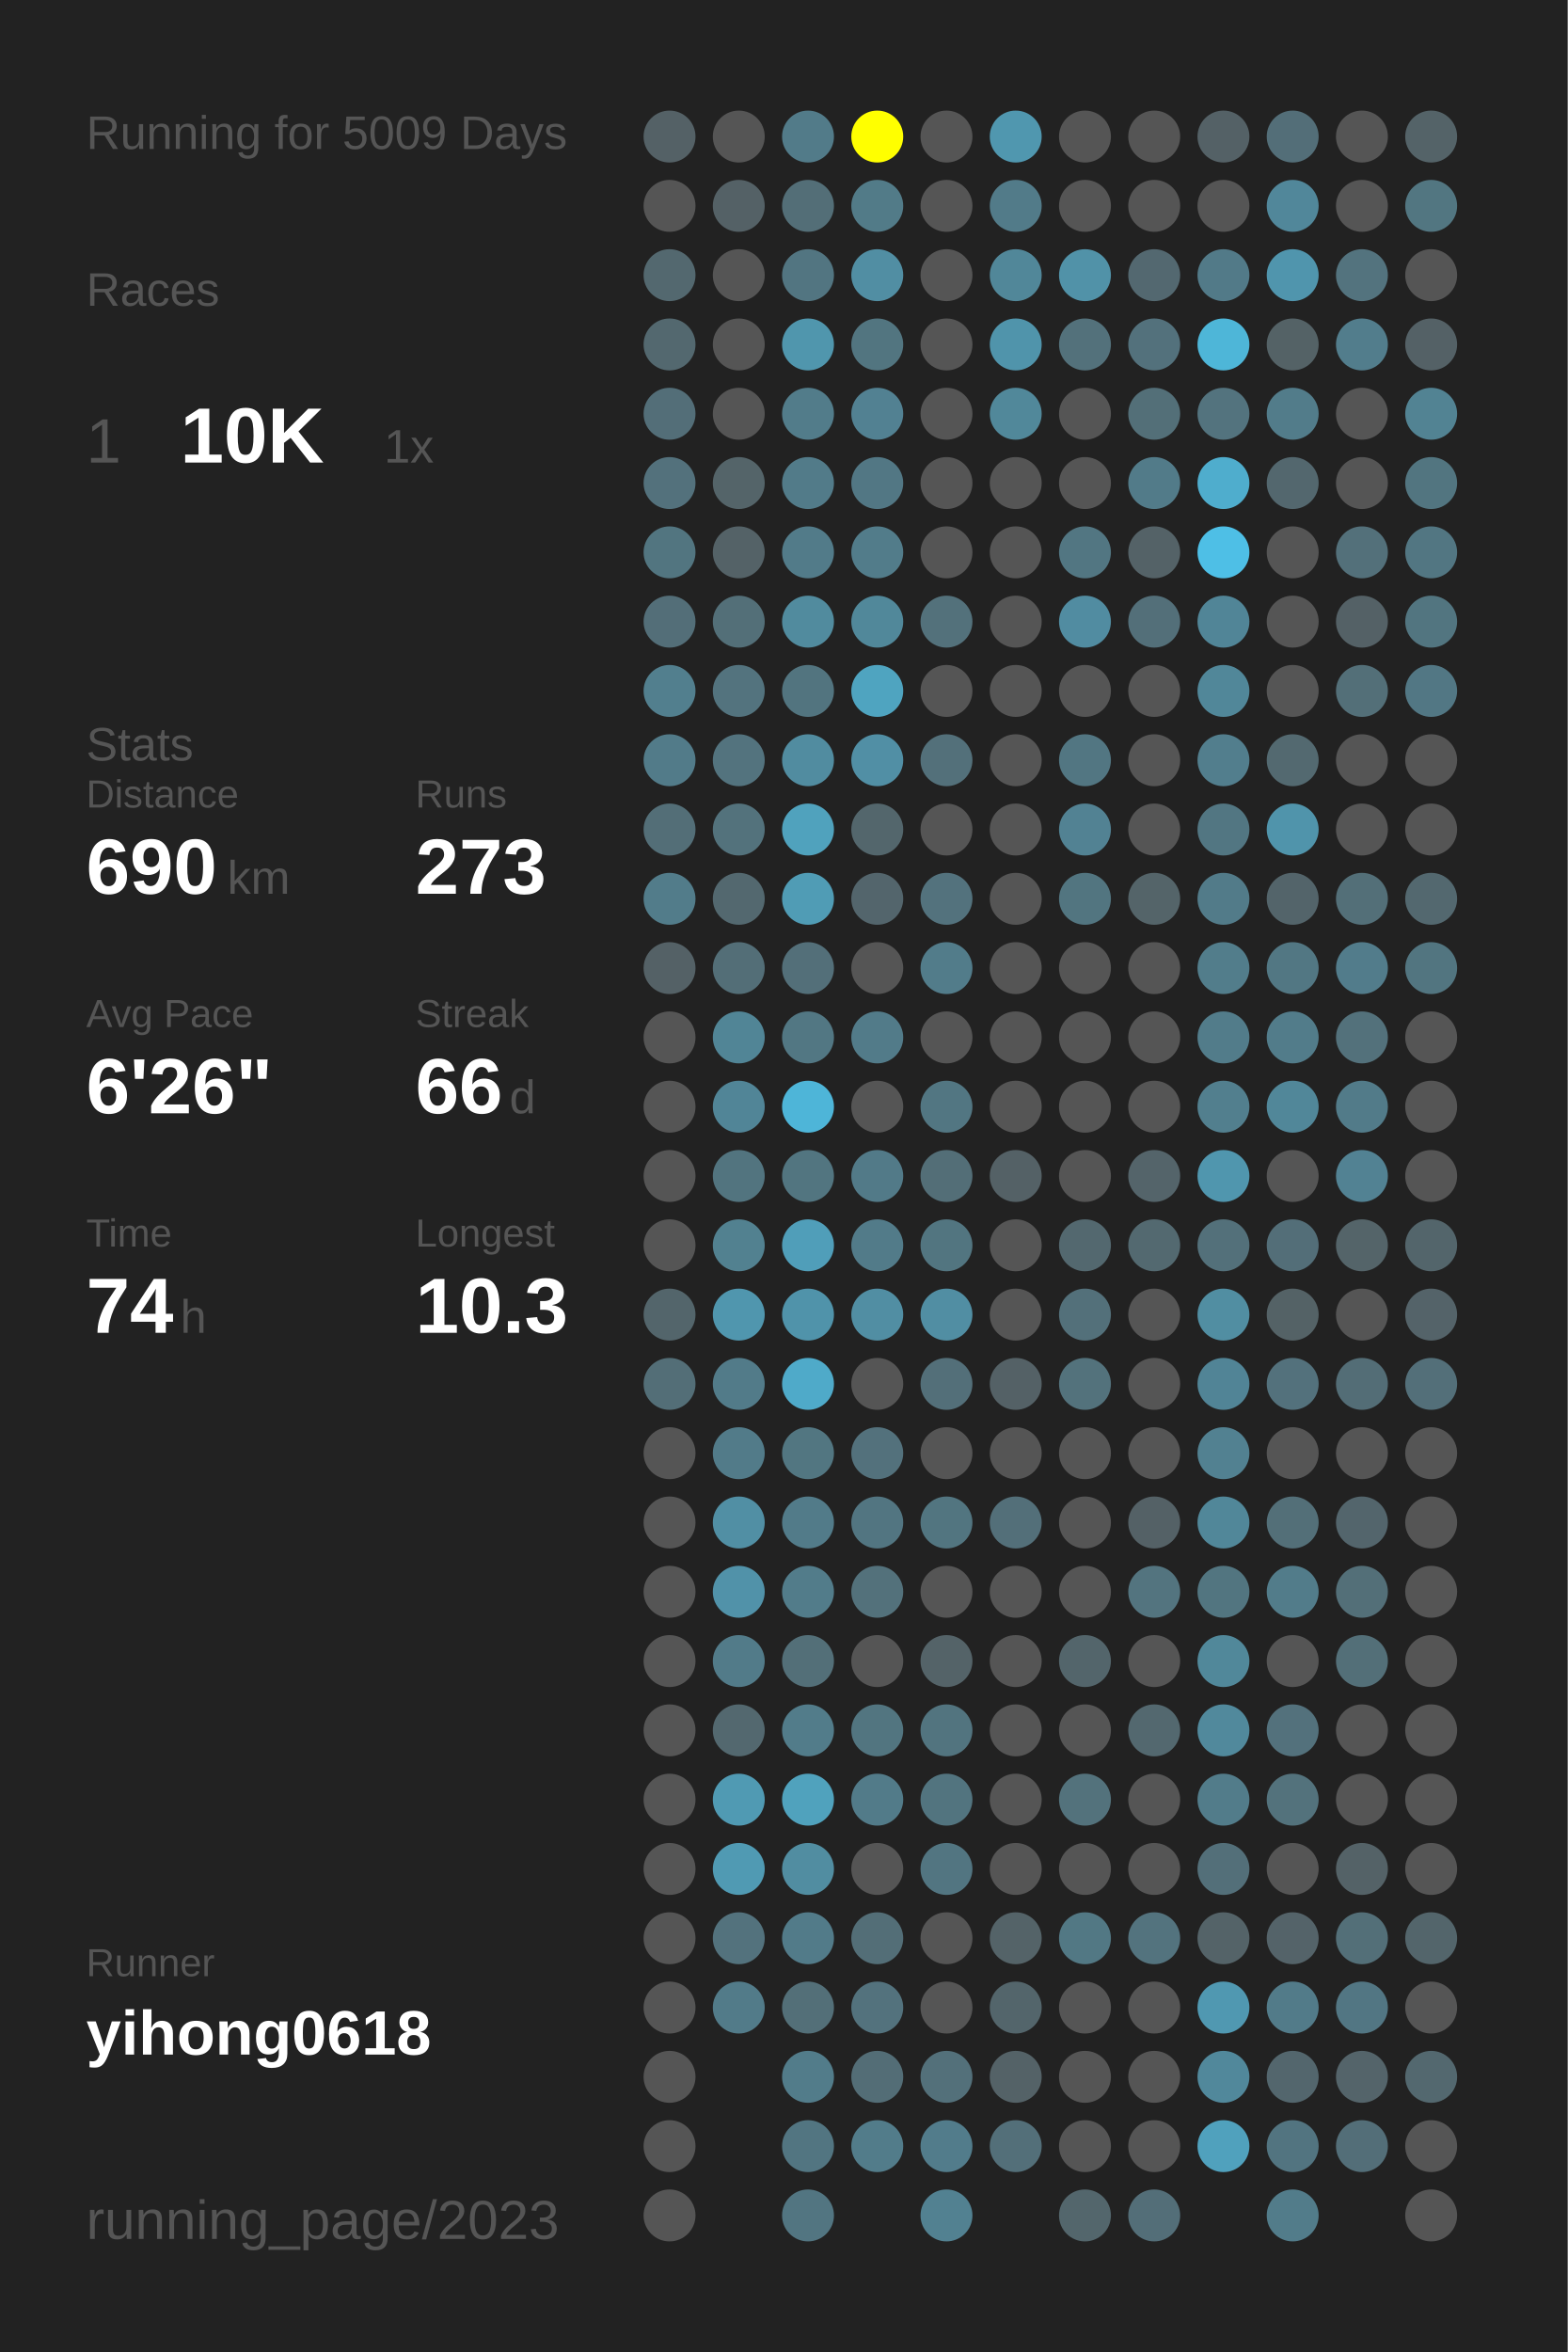
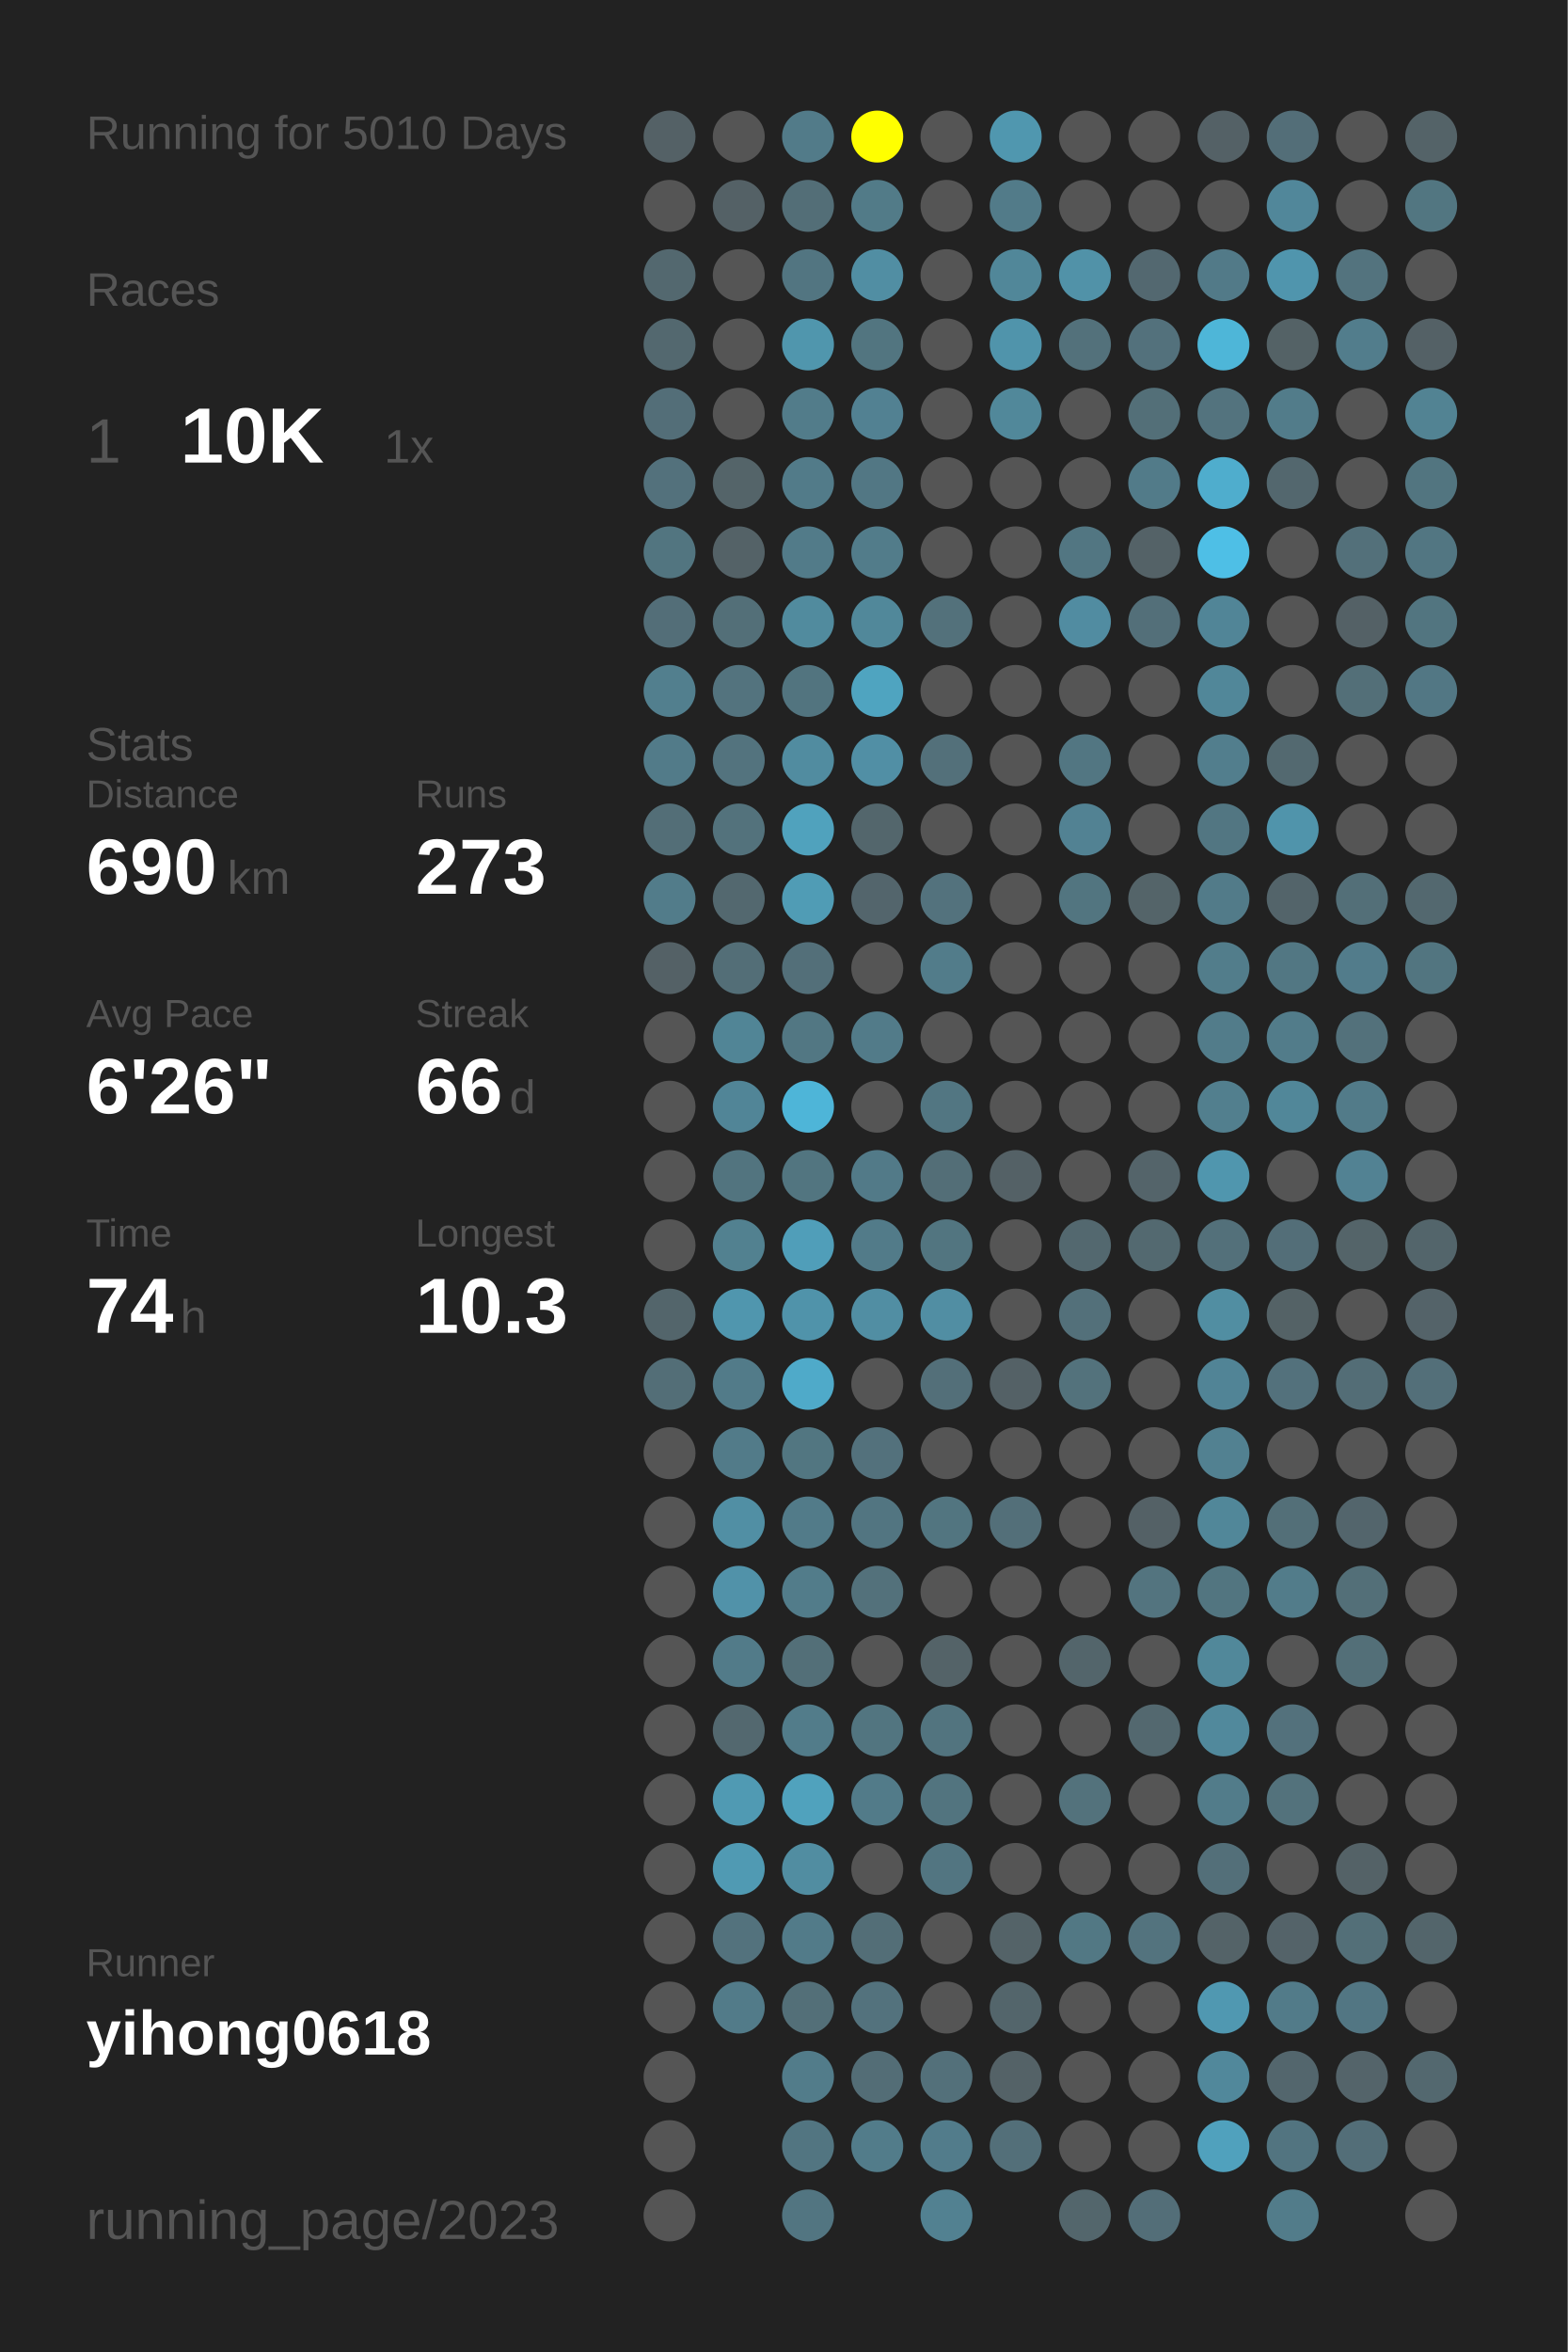
<svg xmlns="http://www.w3.org/2000/svg" baseProfile="full" height="300mm" version="1.1" viewBox="0,0,200,300" width="200mm">
  <defs />
  <rect fill="#222222" height="300" width="200" x="0" y="0" />
-   <text fill="#555555" style="font-size:6px; font-family:Arial;" x="11" y="19">Running for 5009 Days</text>
+   <text fill="#555555" style="font-size:6px; font-family:Arial;" x="11" y="19">Running for 5010 Days</text>
  <text fill="#555555" style="font-size:6px; font-family:Arial;" x="11" y="39">Races</text>
  <text fill="#555555" style="font-size:8px; font-family:Arial;" x="11" y="59">1</text>
  <text fill="#FFFFFF" style="font-size:10px; font-family:Arial; font-weight:bold;" x="23" y="59">10K</text>
  <text fill="#555555" style="font-size:6px; font-family:Arial;" x="49" y="59">1x</text>
  <text fill="#555555" style="font-size:6px; font-family:Arial;" x="11" y="97">Stats</text>
  <text fill="#555555" style="font-size:5px; font-family:Arial;" x="11" y="103">Distance</text>
  <text fill="#FFFFFF" style="font-size:10px; font-family:Arial; font-weight:bold;" x="11" y="114">690</text>
  <text fill="#555555" style="font-size:6px; font-family:Arial;" x="29" y="114">km</text>
  <text fill="#555555" style="font-size:5px; font-family:Arial;" x="53" y="103">Runs</text>
  <text fill="#FFFFFF" style="font-size:10px; font-family:Arial; font-weight:bold;" x="53" y="114">273</text>
  <text fill="#555555" style="font-size:5px; font-family:Arial;" x="11" y="131">Avg Pace</text>
  <text fill="#FFFFFF" style="font-size:10px; font-family:Arial; font-weight:bold;" x="11" y="142">6'26"</text>
  <text fill="#555555" style="font-size:5px; font-family:Arial;" x="53" y="131">Streak</text>
  <text fill="#FFFFFF" style="font-size:10px; font-family:Arial; font-weight:bold;" x="53" y="142">66</text>
  <text fill="#555555" style="font-size:6px; font-family:Arial;" x="65" y="142">d</text>
  <text fill="#555555" style="font-size:5px; font-family:Arial;" x="11" y="159">Time</text>
  <text fill="#FFFFFF" style="font-size:10px; font-family:Arial; font-weight:bold;" x="11" y="170">74</text>
  <text fill="#555555" style="font-size:6px; font-family:Arial;" x="23" y="170">h</text>
  <text fill="#555555" style="font-size:5px; font-family:Arial;" x="53" y="159">Longest</text>
  <text fill="#FFFFFF" style="font-size:10px; font-family:Arial; font-weight:bold;" x="53" y="170">10.3</text>
  <text fill="#555555" style="font-size:5px; font-family:Arial;" x="11" y="252.065">Runner</text>
  <text fill="#FFFFFF" style="font-size:8px; font-family:Arial; font-weight:bold;" x="11" y="262.065">yihong0618</text>
  <text fill="#555555" style="font-size:7px; font-family:Arial;" x="11" y="285.581">running_page/2023</text>
  <circle cx="85.417" cy="17.419" fill="#546166" r="3.312" />
  <circle cx="85.417" cy="26.258" fill="#555555" r="3.312" />
  <circle cx="85.417" cy="35.097" fill="#53686f" r="3.312" />
  <circle cx="85.417" cy="43.935" fill="#53686f" r="3.312" />
  <circle cx="85.417" cy="52.774" fill="#536e78" r="3.312" />
  <circle cx="85.417" cy="61.613" fill="#53717c" r="3.312" />
  <circle cx="85.417" cy="70.452" fill="#527580" r="3.312" />
  <circle cx="85.417" cy="79.29" fill="#536e78" r="3.312" />
  <circle cx="85.417" cy="88.129" fill="#527f8e" r="3.312" />
  <circle cx="85.417" cy="96.968" fill="#527b89" r="3.312" />
  <circle cx="85.417" cy="105.806" fill="#536e77" r="3.312" />
  <circle cx="85.417" cy="114.645" fill="#527c8a" r="3.312" />
  <circle cx="85.417" cy="123.484" fill="#546166" r="3.312" />
  <circle cx="85.417" cy="132.323" fill="#555555" r="3.312" />
  <circle cx="85.417" cy="141.161" fill="#555555" r="3.312" />
  <circle cx="85.417" cy="150" fill="#555555" r="3.312" />
  <circle cx="85.417" cy="158.839" fill="#555555" r="3.312" />
  <circle cx="85.417" cy="167.677" fill="#53656b" r="3.312" />
  <circle cx="85.417" cy="176.516" fill="#536e77" r="3.312" />
  <circle cx="85.417" cy="185.355" fill="#555555" r="3.312" />
  <circle cx="85.417" cy="194.194" fill="#555555" r="3.312" />
  <circle cx="85.417" cy="203.032" fill="#555555" r="3.312" />
  <circle cx="85.417" cy="211.871" fill="#555555" r="3.312" />
  <circle cx="85.417" cy="220.71" fill="#555555" r="3.312" />
  <circle cx="85.417" cy="229.548" fill="#555555" r="3.312" />
  <circle cx="85.417" cy="238.387" fill="#555555" r="3.312" />
  <circle cx="85.417" cy="247.226" fill="#555555" r="3.312" />
  <circle cx="85.417" cy="256.065" fill="#555555" r="3.312" />
  <circle cx="85.417" cy="264.903" fill="#555555" r="3.312" />
  <circle cx="85.417" cy="273.742" fill="#555555" r="3.312" />
  <circle cx="85.417" cy="282.581" fill="#555555" r="3.312" />
  <circle cx="94.25" cy="17.419" fill="#555555" r="3.312" />
  <circle cx="94.25" cy="26.258" fill="#546166" r="3.312" />
  <circle cx="94.25" cy="35.097" fill="#555555" r="3.312" />
  <circle cx="94.25" cy="43.935" fill="#555555" r="3.312" />
  <circle cx="94.25" cy="52.774" fill="#555555" r="3.312" />
  <circle cx="94.25" cy="61.613" fill="#546469" r="3.312" />
  <circle cx="94.25" cy="70.452" fill="#546267" r="3.312" />
  <circle cx="94.25" cy="79.29" fill="#536f78" r="3.312" />
  <circle cx="94.25" cy="88.129" fill="#53737e" r="3.312" />
  <circle cx="94.25" cy="96.968" fill="#53737e" r="3.312" />
  <circle cx="94.25" cy="105.806" fill="#53727c" r="3.312" />
  <circle cx="94.25" cy="114.645" fill="#53686f" r="3.312" />
  <circle cx="94.25" cy="123.484" fill="#536e77" r="3.312" />
  <circle cx="94.25" cy="132.323" fill="#518596" r="3.312" />
  <circle cx="94.25" cy="141.161" fill="#518597" r="3.312" />
  <circle cx="94.25" cy="150" fill="#52747f" r="3.312" />
  <circle cx="94.25" cy="158.839" fill="#528190" r="3.312" />
  <circle cx="94.25" cy="167.677" fill="#5096ae" r="3.312" />
  <circle cx="94.25" cy="176.516" fill="#527b89" r="3.312" />
  <circle cx="94.25" cy="185.355" fill="#527b89" r="3.312" />
  <circle cx="94.25" cy="194.194" fill="#518fa4" r="3.312" />
  <circle cx="94.25" cy="203.032" fill="#5192a9" r="3.312" />
  <circle cx="94.25" cy="211.871" fill="#527b89" r="3.312" />
  <circle cx="94.25" cy="220.71" fill="#53686f" r="3.312" />
  <circle cx="94.25" cy="229.548" fill="#509ab3" r="3.312" />
  <circle cx="94.25" cy="238.387" fill="#509ab3" r="3.312" />
  <circle cx="94.25" cy="247.226" fill="#53727d" r="3.312" />
  <circle cx="94.25" cy="256.065" fill="#527b89" r="3.312" />
  <circle cx="103.083" cy="17.419" fill="#527b89" r="3.312" />
  <circle cx="103.083" cy="26.258" fill="#536e77" r="3.312" />
  <circle cx="103.083" cy="35.097" fill="#527581" r="3.312" />
  <circle cx="103.083" cy="43.935" fill="#5096ad" r="3.312" />
  <circle cx="103.083" cy="52.774" fill="#527c8a" r="3.312" />
  <circle cx="103.083" cy="61.613" fill="#527b89" r="3.312" />
  <circle cx="103.083" cy="70.452" fill="#527b89" r="3.312" />
  <circle cx="103.083" cy="79.29" fill="#518b9e" r="3.312" />
  <circle cx="103.083" cy="88.129" fill="#52747f" r="3.312" />
  <circle cx="103.083" cy="96.968" fill="#518ca0" r="3.312" />
  <circle cx="103.083" cy="105.806" fill="#50a2bd" r="3.312" />
  <circle cx="103.083" cy="114.645" fill="#509cb5" r="3.312" />
  <circle cx="103.083" cy="123.484" fill="#536f79" r="3.312" />
  <circle cx="103.083" cy="132.323" fill="#527783" r="3.312" />
  <circle cx="103.083" cy="141.161" fill="#4eb5d8" r="3.312" />
  <circle cx="103.083" cy="150" fill="#527580" r="3.312" />
  <circle cx="103.083" cy="158.839" fill="#509eb9" r="3.312" />
  <circle cx="103.083" cy="167.677" fill="#5093aa" r="3.312" />
  <circle cx="103.083" cy="176.516" fill="#4faac9" r="3.312" />
  <circle cx="103.083" cy="185.355" fill="#527681" r="3.312" />
  <circle cx="103.083" cy="194.194" fill="#527b89" r="3.312" />
  <circle cx="103.083" cy="203.032" fill="#527c8a" r="3.312" />
  <circle cx="103.083" cy="211.871" fill="#536f78" r="3.312" />
  <circle cx="103.083" cy="220.71" fill="#527c8a" r="3.312" />
  <circle cx="103.083" cy="229.548" fill="#50a2bd" r="3.312" />
  <circle cx="103.083" cy="238.387" fill="#518da1" r="3.312" />
  <circle cx="103.083" cy="247.226" fill="#527b89" r="3.312" />
  <circle cx="103.083" cy="256.065" fill="#536f78" r="3.312" />
  <circle cx="103.083" cy="264.903" fill="#527c8a" r="3.312" />
  <circle cx="103.083" cy="273.742" fill="#527581" r="3.312" />
  <circle cx="103.083" cy="282.581" fill="#527581" r="3.312" />
  <circle cx="111.917" cy="17.419" fill="#FFFF00" r="3.312" />
  <circle cx="111.917" cy="26.258" fill="#527b88" r="3.312" />
  <circle cx="111.917" cy="35.097" fill="#518ea3" r="3.312" />
  <circle cx="111.917" cy="43.935" fill="#527580" r="3.312" />
  <circle cx="111.917" cy="52.774" fill="#528192" r="3.312" />
  <circle cx="111.917" cy="61.613" fill="#527784" r="3.312" />
  <circle cx="111.917" cy="70.452" fill="#527c8a" r="3.312" />
  <circle cx="111.917" cy="79.29" fill="#51889a" r="3.312" />
  <circle cx="111.917" cy="88.129" fill="#4fa4c0" r="3.312" />
  <circle cx="111.917" cy="96.968" fill="#518fa5" r="3.312" />
  <circle cx="111.917" cy="105.806" fill="#53666c" r="3.312" />
  <circle cx="111.917" cy="114.645" fill="#53656c" r="3.312" />
  <circle cx="111.917" cy="123.484" fill="#555555" r="3.312" />
  <circle cx="111.917" cy="132.323" fill="#527b89" r="3.312" />
  <circle cx="111.917" cy="141.161" fill="#555555" r="3.312" />
  <circle cx="111.917" cy="150" fill="#527a88" r="3.312" />
  <circle cx="111.917" cy="158.839" fill="#527b89" r="3.312" />
  <circle cx="111.917" cy="167.677" fill="#518ea3" r="3.312" />
  <circle cx="111.917" cy="176.516" fill="#555555" r="3.312" />
  <circle cx="111.917" cy="185.355" fill="#53717c" r="3.312" />
  <circle cx="111.917" cy="194.194" fill="#527581" r="3.312" />
  <circle cx="111.917" cy="203.032" fill="#53717b" r="3.312" />
  <circle cx="111.917" cy="211.871" fill="#555555" r="3.312" />
  <circle cx="111.917" cy="220.71" fill="#527580" r="3.312" />
  <circle cx="111.917" cy="229.548" fill="#527b89" r="3.312" />
  <circle cx="111.917" cy="238.387" fill="#555555" r="3.312" />
  <circle cx="111.917" cy="247.226" fill="#536e77" r="3.312" />
  <circle cx="111.917" cy="256.065" fill="#53727d" r="3.312" />
  <circle cx="111.917" cy="264.903" fill="#536d76" r="3.312" />
  <circle cx="111.917" cy="273.742" fill="#527c8a" r="3.312" />
  <circle cx="120.75" cy="17.419" fill="#555555" r="3.312" />
  <circle cx="120.75" cy="26.258" fill="#555555" r="3.312" />
  <circle cx="120.75" cy="35.097" fill="#555555" r="3.312" />
  <circle cx="120.75" cy="43.935" fill="#555555" r="3.312" />
  <circle cx="120.75" cy="52.774" fill="#555555" r="3.312" />
  <circle cx="120.75" cy="61.613" fill="#555555" r="3.312" />
  <circle cx="120.75" cy="70.452" fill="#555555" r="3.312" />
  <circle cx="120.75" cy="79.29" fill="#53717b" r="3.312" />
  <circle cx="120.75" cy="88.129" fill="#555555" r="3.312" />
  <circle cx="120.75" cy="96.968" fill="#53707a" r="3.312" />
  <circle cx="120.75" cy="105.806" fill="#555555" r="3.312" />
  <circle cx="120.75" cy="114.645" fill="#53727d" r="3.312" />
  <circle cx="120.75" cy="123.484" fill="#527c8a" r="3.312" />
  <circle cx="120.75" cy="132.323" fill="#555555" r="3.312" />
  <circle cx="120.75" cy="141.161" fill="#527682" r="3.312" />
  <circle cx="120.75" cy="150" fill="#536e77" r="3.312" />
  <circle cx="120.75" cy="158.839" fill="#527580" r="3.312" />
  <circle cx="120.75" cy="167.677" fill="#518ea3" r="3.312" />
  <circle cx="120.75" cy="176.516" fill="#536f79" r="3.312" />
  <circle cx="120.75" cy="185.355" fill="#555555" r="3.312" />
  <circle cx="120.75" cy="194.194" fill="#527580" r="3.312" />
  <circle cx="120.75" cy="203.032" fill="#555555" r="3.312" />
  <circle cx="120.75" cy="211.871" fill="#546368" r="3.312" />
  <circle cx="120.75" cy="220.71" fill="#52747f" r="3.312" />
  <circle cx="120.75" cy="229.548" fill="#52747f" r="3.312" />
  <circle cx="120.75" cy="238.387" fill="#527581" r="3.312" />
  <circle cx="120.75" cy="247.226" fill="#555555" r="3.312" />
  <circle cx="120.75" cy="256.065" fill="#555555" r="3.312" />
  <circle cx="120.75" cy="264.903" fill="#53707a" r="3.312" />
  <circle cx="120.75" cy="273.742" fill="#527c8b" r="3.312" />
  <circle cx="120.75" cy="282.581" fill="#528191" r="3.312" />
  <circle cx="129.583" cy="17.419" fill="#5097af" r="3.312" />
  <circle cx="129.583" cy="26.258" fill="#527b89" r="3.312" />
  <circle cx="129.583" cy="35.097" fill="#518799" r="3.312" />
  <circle cx="129.583" cy="43.935" fill="#5094ab" r="3.312" />
  <circle cx="129.583" cy="52.774" fill="#51889a" r="3.312" />
  <circle cx="129.583" cy="61.613" fill="#555555" r="3.312" />
  <circle cx="129.583" cy="70.452" fill="#555555" r="3.312" />
  <circle cx="129.583" cy="79.29" fill="#555555" r="3.312" />
  <circle cx="129.583" cy="88.129" fill="#555555" r="3.312" />
  <circle cx="129.583" cy="96.968" fill="#555555" r="3.312" />
  <circle cx="129.583" cy="105.806" fill="#555555" r="3.312" />
  <circle cx="129.583" cy="114.645" fill="#555555" r="3.312" />
  <circle cx="129.583" cy="123.484" fill="#555555" r="3.312" />
  <circle cx="129.583" cy="132.323" fill="#555555" r="3.312" />
  <circle cx="129.583" cy="141.161" fill="#555555" r="3.312" />
  <circle cx="129.583" cy="150" fill="#546166" r="3.312" />
  <circle cx="129.583" cy="158.839" fill="#555555" r="3.312" />
  <circle cx="129.583" cy="167.677" fill="#555555" r="3.312" />
  <circle cx="129.583" cy="176.516" fill="#546166" r="3.312" />
  <circle cx="129.583" cy="185.355" fill="#555555" r="3.312" />
  <circle cx="129.583" cy="194.194" fill="#536f79" r="3.312" />
  <circle cx="129.583" cy="203.032" fill="#555555" r="3.312" />
  <circle cx="129.583" cy="211.871" fill="#555555" r="3.312" />
  <circle cx="129.583" cy="220.71" fill="#555555" r="3.312" />
  <circle cx="129.583" cy="229.548" fill="#555555" r="3.312" />
  <circle cx="129.583" cy="238.387" fill="#555555" r="3.312" />
  <circle cx="129.583" cy="247.226" fill="#546368" r="3.312" />
  <circle cx="129.583" cy="256.065" fill="#53656b" r="3.312" />
  <circle cx="129.583" cy="264.903" fill="#546267" r="3.312" />
  <circle cx="129.583" cy="273.742" fill="#536f79" r="3.312" />
  <circle cx="138.417" cy="17.419" fill="#555555" r="3.312" />
  <circle cx="138.417" cy="26.258" fill="#555555" r="3.312" />
  <circle cx="138.417" cy="35.097" fill="#5192a8" r="3.312" />
  <circle cx="138.417" cy="43.935" fill="#53717b" r="3.312" />
  <circle cx="138.417" cy="52.774" fill="#555555" r="3.312" />
  <circle cx="138.417" cy="61.613" fill="#555555" r="3.312" />
  <circle cx="138.417" cy="70.452" fill="#527682" r="3.312" />
  <circle cx="138.417" cy="79.29" fill="#518ca1" r="3.312" />
  <circle cx="138.417" cy="88.129" fill="#555555" r="3.312" />
  <circle cx="138.417" cy="96.968" fill="#527682" r="3.312" />
  <circle cx="138.417" cy="105.806" fill="#528293" r="3.312" />
  <circle cx="138.417" cy="114.645" fill="#527580" r="3.312" />
  <circle cx="138.417" cy="123.484" fill="#555555" r="3.312" />
  <circle cx="138.417" cy="132.323" fill="#555555" r="3.312" />
  <circle cx="138.417" cy="141.161" fill="#555555" r="3.312" />
  <circle cx="138.417" cy="150" fill="#555555" r="3.312" />
  <circle cx="138.417" cy="158.839" fill="#53686f" r="3.312" />
  <circle cx="138.417" cy="167.677" fill="#53707a" r="3.312" />
  <circle cx="138.417" cy="176.516" fill="#53727c" r="3.312" />
  <circle cx="138.417" cy="185.355" fill="#555555" r="3.312" />
  <circle cx="138.417" cy="194.194" fill="#555555" r="3.312" />
  <circle cx="138.417" cy="203.032" fill="#555555" r="3.312" />
  <circle cx="138.417" cy="211.871" fill="#53656b" r="3.312" />
  <circle cx="138.417" cy="220.71" fill="#555555" r="3.312" />
  <circle cx="138.417" cy="229.548" fill="#53727c" r="3.312" />
  <circle cx="138.417" cy="238.387" fill="#555555" r="3.312" />
  <circle cx="138.417" cy="247.226" fill="#527884" r="3.312" />
  <circle cx="138.417" cy="256.065" fill="#555555" r="3.312" />
  <circle cx="138.417" cy="264.903" fill="#555555" r="3.312" />
  <circle cx="138.417" cy="273.742" fill="#555555" r="3.312" />
  <circle cx="138.417" cy="282.581" fill="#53666c" r="3.312" />
  <circle cx="147.25" cy="17.419" fill="#555555" r="3.312" />
  <circle cx="147.25" cy="26.258" fill="#555555" r="3.312" />
  <circle cx="147.25" cy="35.097" fill="#536870" r="3.312" />
  <circle cx="147.25" cy="43.935" fill="#53717c" r="3.312" />
  <circle cx="147.25" cy="52.774" fill="#536f78" r="3.312" />
  <circle cx="147.25" cy="61.613" fill="#527b89" r="3.312" />
  <circle cx="147.25" cy="70.452" fill="#546267" r="3.312" />
  <circle cx="147.25" cy="79.29" fill="#536f79" r="3.312" />
  <circle cx="147.25" cy="88.129" fill="#555555" r="3.312" />
  <circle cx="147.25" cy="96.968" fill="#555555" r="3.312" />
  <circle cx="147.25" cy="105.806" fill="#555555" r="3.312" />
  <circle cx="147.25" cy="114.645" fill="#546469" r="3.312" />
  <circle cx="147.25" cy="123.484" fill="#555555" r="3.312" />
  <circle cx="147.25" cy="132.323" fill="#555555" r="3.312" />
  <circle cx="147.25" cy="141.161" fill="#555555" r="3.312" />
  <circle cx="147.25" cy="150" fill="#54646a" r="3.312" />
  <circle cx="147.25" cy="158.839" fill="#536970" r="3.312" />
  <circle cx="147.25" cy="167.677" fill="#555555" r="3.312" />
  <circle cx="147.25" cy="176.516" fill="#555555" r="3.312" />
  <circle cx="147.25" cy="185.355" fill="#555555" r="3.312" />
  <circle cx="147.25" cy="194.194" fill="#546166" r="3.312" />
  <circle cx="147.25" cy="203.032" fill="#53747f" r="3.312" />
  <circle cx="147.25" cy="211.871" fill="#555555" r="3.312" />
  <circle cx="147.25" cy="220.71" fill="#53686f" r="3.312" />
  <circle cx="147.25" cy="229.548" fill="#555555" r="3.312" />
  <circle cx="147.25" cy="238.387" fill="#555555" r="3.312" />
  <circle cx="147.25" cy="247.226" fill="#53737e" r="3.312" />
  <circle cx="147.25" cy="256.065" fill="#555555" r="3.312" />
  <circle cx="147.25" cy="264.903" fill="#555555" r="3.312" />
  <circle cx="147.25" cy="273.742" fill="#555555" r="3.312" />
  <circle cx="147.25" cy="282.581" fill="#536e78" r="3.312" />
  <circle cx="156.083" cy="17.419" fill="#546166" r="3.312" />
  <circle cx="156.083" cy="26.258" fill="#555555" r="3.312" />
  <circle cx="156.083" cy="35.097" fill="#527a88" r="3.312" />
  <circle cx="156.083" cy="43.935" fill="#4eb6d8" r="3.312" />
  <circle cx="156.083" cy="52.774" fill="#53737e" r="3.312" />
  <circle cx="156.083" cy="61.613" fill="#4fadcd" r="3.312" />
  <circle cx="156.083" cy="70.452" fill="#4ebfe6" r="3.312" />
  <circle cx="156.083" cy="79.29" fill="#518597" r="3.312" />
  <circle cx="156.083" cy="88.129" fill="#518799" r="3.312" />
  <circle cx="156.083" cy="96.968" fill="#527e8d" r="3.312" />
  <circle cx="156.083" cy="105.806" fill="#527682" r="3.312" />
  <circle cx="156.083" cy="114.645" fill="#527b89" r="3.312" />
  <circle cx="156.083" cy="123.484" fill="#527d8b" r="3.312" />
  <circle cx="156.083" cy="132.323" fill="#527c8a" r="3.312" />
  <circle cx="156.083" cy="141.161" fill="#527f8e" r="3.312" />
  <circle cx="156.083" cy="150" fill="#5096ae" r="3.312" />
  <circle cx="156.083" cy="158.839" fill="#53707a" r="3.312" />
  <circle cx="156.083" cy="167.677" fill="#518ea2" r="3.312" />
  <circle cx="156.083" cy="176.516" fill="#518496" r="3.312" />
  <circle cx="156.083" cy="185.355" fill="#528191" r="3.312" />
  <circle cx="156.083" cy="194.194" fill="#518799" r="3.312" />
  <circle cx="156.083" cy="203.032" fill="#527580" r="3.312" />
  <circle cx="156.083" cy="211.871" fill="#51889a" r="3.312" />
  <circle cx="156.083" cy="220.71" fill="#51899c" r="3.312" />
  <circle cx="156.083" cy="229.548" fill="#527c8a" r="3.312" />
  <circle cx="156.083" cy="238.387" fill="#536f79" r="3.312" />
  <circle cx="156.083" cy="247.226" fill="#546368" r="3.312" />
  <circle cx="156.083" cy="256.065" fill="#5098b1" r="3.312" />
  <circle cx="156.083" cy="264.903" fill="#51889b" r="3.312" />
  <circle cx="156.083" cy="273.742" fill="#50a1bd" r="3.312" />
  <circle cx="164.917" cy="17.419" fill="#536e78" r="3.312" />
  <circle cx="164.917" cy="26.258" fill="#51879a" r="3.312" />
  <circle cx="164.917" cy="35.097" fill="#5095ad" r="3.312" />
  <circle cx="164.917" cy="43.935" fill="#546266" r="3.312" />
  <circle cx="164.917" cy="52.774" fill="#527c8a" r="3.312" />
  <circle cx="164.917" cy="61.613" fill="#53676e" r="3.312" />
  <circle cx="164.917" cy="70.452" fill="#555555" r="3.312" />
  <circle cx="164.917" cy="79.29" fill="#555555" r="3.312" />
  <circle cx="164.917" cy="88.129" fill="#555555" r="3.312" />
  <circle cx="164.917" cy="96.968" fill="#536970" r="3.312" />
  <circle cx="164.917" cy="105.806" fill="#5094ab" r="3.312" />
  <circle cx="164.917" cy="114.645" fill="#53646a" r="3.312" />
  <circle cx="164.917" cy="123.484" fill="#527783" r="3.312" />
  <circle cx="164.917" cy="132.323" fill="#527c8a" r="3.312" />
  <circle cx="164.917" cy="141.161" fill="#518799" r="3.312" />
  <circle cx="164.917" cy="150" fill="#555555" r="3.312" />
  <circle cx="164.917" cy="158.839" fill="#536e78" r="3.312" />
  <circle cx="164.917" cy="167.677" fill="#546266" r="3.312" />
  <circle cx="164.917" cy="176.516" fill="#53717c" r="3.312" />
  <circle cx="164.917" cy="185.355" fill="#555555" r="3.312" />
  <circle cx="164.917" cy="194.194" fill="#536f78" r="3.312" />
  <circle cx="164.917" cy="203.032" fill="#527c8a" r="3.312" />
  <circle cx="164.917" cy="211.871" fill="#555555" r="3.312" />
  <circle cx="164.917" cy="220.71" fill="#53717c" r="3.312" />
  <circle cx="164.917" cy="229.548" fill="#53727c" r="3.312" />
  <circle cx="164.917" cy="238.387" fill="#555555" r="3.312" />
  <circle cx="164.917" cy="247.226" fill="#546369" r="3.312" />
  <circle cx="164.917" cy="256.065" fill="#527b89" r="3.312" />
  <circle cx="164.917" cy="264.903" fill="#53666d" r="3.312" />
  <circle cx="164.917" cy="273.742" fill="#527480" r="3.312" />
  <circle cx="164.917" cy="282.581" fill="#527c8a" r="3.312" />
  <circle cx="173.75" cy="17.419" fill="#555555" r="3.312" />
  <circle cx="173.75" cy="26.258" fill="#555555" r="3.312" />
  <circle cx="173.75" cy="35.097" fill="#53737e" r="3.312" />
  <circle cx="173.75" cy="43.935" fill="#527d8c" r="3.312" />
  <circle cx="173.75" cy="52.774" fill="#555555" r="3.312" />
  <circle cx="173.75" cy="61.613" fill="#555555" r="3.312" />
  <circle cx="173.75" cy="70.452" fill="#53707a" r="3.312" />
  <circle cx="173.75" cy="79.29" fill="#546166" r="3.312" />
  <circle cx="173.75" cy="88.129" fill="#536f78" r="3.312" />
  <circle cx="173.75" cy="96.968" fill="#555555" r="3.312" />
  <circle cx="173.75" cy="105.806" fill="#555555" r="3.312" />
  <circle cx="173.75" cy="114.645" fill="#536f78" r="3.312" />
  <circle cx="173.75" cy="123.484" fill="#527c8b" r="3.312" />
  <circle cx="173.75" cy="132.323" fill="#53717b" r="3.312" />
  <circle cx="173.75" cy="141.161" fill="#527b89" r="3.312" />
  <circle cx="173.75" cy="150" fill="#528293" r="3.312" />
  <circle cx="173.75" cy="158.839" fill="#546469" r="3.312" />
  <circle cx="173.75" cy="167.677" fill="#555555" r="3.312" />
  <circle cx="173.75" cy="176.516" fill="#536d76" r="3.312" />
  <circle cx="173.75" cy="185.355" fill="#555555" r="3.312" />
  <circle cx="173.75" cy="194.194" fill="#53656c" r="3.312" />
  <circle cx="173.75" cy="203.032" fill="#536f78" r="3.312" />
  <circle cx="173.75" cy="211.871" fill="#536f78" r="3.312" />
  <circle cx="173.75" cy="220.71" fill="#555555" r="3.312" />
  <circle cx="173.75" cy="229.548" fill="#555555" r="3.312" />
  <circle cx="173.75" cy="238.387" fill="#546267" r="3.312" />
  <circle cx="173.75" cy="247.226" fill="#536f78" r="3.312" />
  <circle cx="173.75" cy="256.065" fill="#527683" r="3.312" />
  <circle cx="173.75" cy="264.903" fill="#54646a" r="3.312" />
  <circle cx="173.75" cy="273.742" fill="#536e78" r="3.312" />
  <circle cx="182.583" cy="17.419" fill="#546368" r="3.312" />
  <circle cx="182.583" cy="26.258" fill="#527681" r="3.312" />
  <circle cx="182.583" cy="35.097" fill="#555555" r="3.312" />
  <circle cx="182.583" cy="43.935" fill="#546166" r="3.312" />
  <circle cx="182.583" cy="52.774" fill="#528393" r="3.312" />
  <circle cx="182.583" cy="61.613" fill="#527580" r="3.312" />
  <circle cx="182.583" cy="70.452" fill="#527682" r="3.312" />
  <circle cx="182.583" cy="79.29" fill="#527580" r="3.312" />
  <circle cx="182.583" cy="88.129" fill="#527784" r="3.312" />
  <circle cx="182.583" cy="96.968" fill="#555555" r="3.312" />
  <circle cx="182.583" cy="105.806" fill="#555555" r="3.312" />
  <circle cx="182.583" cy="114.645" fill="#53686f" r="3.312" />
  <circle cx="182.583" cy="123.484" fill="#527580" r="3.312" />
  <circle cx="182.583" cy="132.323" fill="#555555" r="3.312" />
  <circle cx="182.583" cy="141.161" fill="#555555" r="3.312" />
  <circle cx="182.583" cy="150" fill="#555555" r="3.312" />
  <circle cx="182.583" cy="158.839" fill="#53656b" r="3.312" />
  <circle cx="182.583" cy="167.677" fill="#546369" r="3.312" />
  <circle cx="182.583" cy="176.516" fill="#536f79" r="3.312" />
  <circle cx="182.583" cy="185.355" fill="#555555" r="3.312" />
  <circle cx="182.583" cy="194.194" fill="#555555" r="3.312" />
  <circle cx="182.583" cy="203.032" fill="#555555" r="3.312" />
  <circle cx="182.583" cy="211.871" fill="#555555" r="3.312" />
  <circle cx="182.583" cy="220.71" fill="#555555" r="3.312" />
  <circle cx="182.583" cy="229.548" fill="#555555" r="3.312" />
  <circle cx="182.583" cy="238.387" fill="#555555" r="3.312" />
  <circle cx="182.583" cy="247.226" fill="#53656b" r="3.312" />
  <circle cx="182.583" cy="256.065" fill="#555555" r="3.312" />
  <circle cx="182.583" cy="264.903" fill="#53686f" r="3.312" />
  <circle cx="182.583" cy="273.742" fill="#555555" r="3.312" />
  <circle cx="182.583" cy="282.581" fill="#555555" r="3.312" />
</svg>
